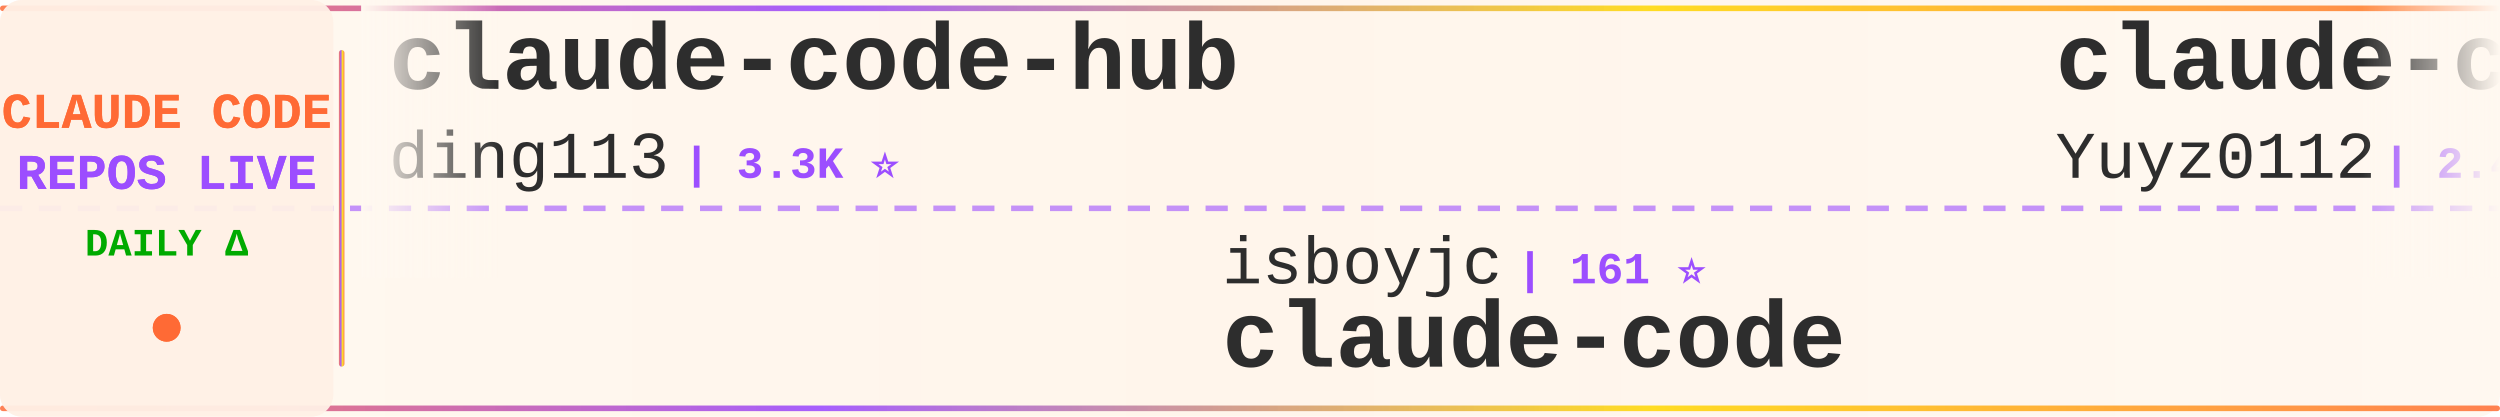
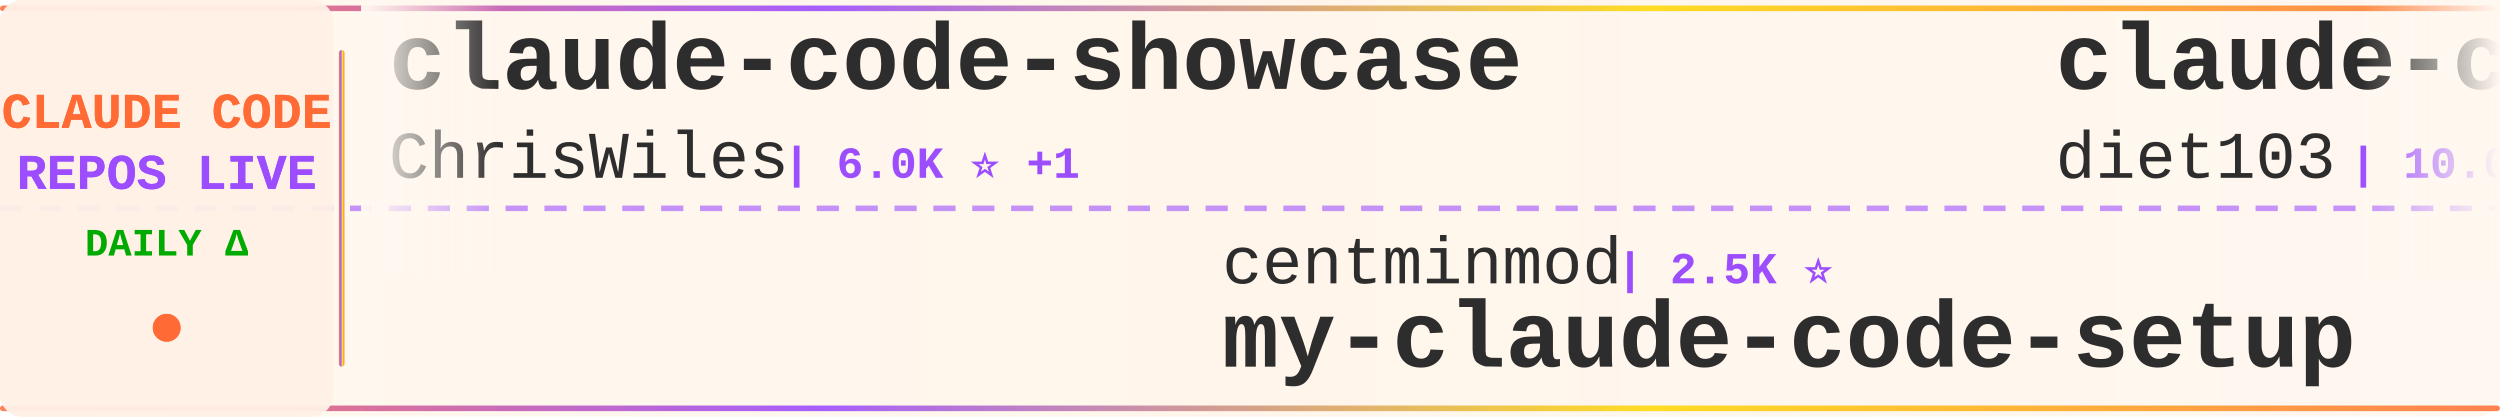
<svg xmlns="http://www.w3.org/2000/svg" width="900" height="150">
  <defs>
    <linearGradient id="tickerBg" x1="0%" y1="0%" x2="100%" y2="0%">
      <stop offset="0%" style="stop-color:#fff8f0;stop-opacity:0.98" />
      <stop offset="50%" style="stop-color:#fff5eb;stop-opacity:1" />
      <stop offset="100%" style="stop-color:#fff8f0;stop-opacity:0.98" />
    </linearGradient>
    <linearGradient id="borderGrad" x1="0%" y1="0%" x2="100%" y2="0%">
      <stop offset="0%" style="stop-color:#FF6B35;stop-opacity:0.85">
        <animate attributeName="stop-opacity" values="0.85;1;0.85" dur="2s" repeatCount="indefinite" />
      </stop>
      <stop offset="33%" style="stop-color:#9C4EFF;stop-opacity:0.9">
        <animate attributeName="stop-opacity" values="0.9;1;0.9" dur="2.2s" repeatCount="indefinite" />
      </stop>
      <stop offset="66%" style="stop-color:#FFD700;stop-opacity:0.85">
        <animate attributeName="stop-opacity" values="0.85;1;0.85" dur="1.8s" repeatCount="indefinite" />
      </stop>
      <stop offset="100%" style="stop-color:#FF6B35;stop-opacity:0.85">
        <animate attributeName="stop-opacity" values="0.85;1;0.85" dur="2s" repeatCount="indefinite" />
      </stop>
    </linearGradient>
    <filter id="textGlow">
      <feGaussianBlur stdDeviation="0.15" result="coloredBlur" />
      <feMerge>
        <feMergeNode in="coloredBlur" />
        <feMergeNode in="SourceGraphic" />
      </feMerge>
    </filter>
    <filter id="metricGlow">
      <feGaussianBlur stdDeviation="0.2" result="coloredBlur" />
      <feMerge>
        <feMergeNode in="coloredBlur" />
        <feMergeNode in="SourceGraphic" />
      </feMerge>
    </filter>
    <linearGradient id="leftFade" x1="0%" y1="0%" x2="100%" y2="0%">
      <stop offset="0%" style="stop-color:#fff8f0;stop-opacity:1" />
      <stop offset="100%" style="stop-color:#fff8f0;stop-opacity:0" />
    </linearGradient>
    <linearGradient id="rightFade" x1="0%" y1="0%" x2="100%" y2="0%">
      <stop offset="0%" style="stop-color:#fff8f0;stop-opacity:0" />
      <stop offset="100%" style="stop-color:#fff8f0;stop-opacity:1" />
    </linearGradient>
  </defs>
  <rect width="900" height="150" fill="url(#tickerBg)" rx="8" />
  <rect x="0" y="2" width="900" height="2" fill="url(#borderGrad)" rx="1" />
  <rect x="0" y="146" width="900" height="2" fill="url(#borderGrad)" rx="1" />
  <line x1="0" y1="75" x2="900" y2="75" stroke="#9C4EFF" stroke-width="2" stroke-dasharray="8 6" opacity="0.6" />
  <rect x="0" y="0" width="120" height="150" fill="#fff0e6" opacity="0.95" rx="8" />
  <text x="60" y="46" font-family="'Courier New', monospace" font-size="18" font-weight="bold" fill="#FF6B35" text-anchor="middle" filter="url(#textGlow)">
    CLAUDE CODE
  </text>
  <text x="60" y="68" font-family="'Courier New', monospace" font-size="18" font-weight="bold" fill="#9C4EFF" text-anchor="middle" filter="url(#textGlow)">
    REPOS LIVE
  </text>
  <text x="60" y="92" font-family="'Courier New', monospace" font-size="14" font-weight="bold" fill="#00aa00" text-anchor="middle">
    DAILY Δ
  </text>
  <circle cx="60" cy="118" r="5" fill="#FF6B35" filter="url(#metricGlow)">
    <animate attributeName="r" values="4;6;4" dur="1.5s" repeatCount="indefinite" />
    <animate attributeName="opacity" values="0.6;1;0.6" dur="1.5s" repeatCount="indefinite" />
  </circle>
  <rect x="122" y="18" width="2" height="114" fill="url(#borderGrad)" rx="1" />
  <clipPath id="tickerClip">
    <rect x="130" y="0" width="770" height="150" />
  </clipPath>
  <g clip-path="url(#tickerClip)">
    <g id="tickerItems">
      <animateTransform attributeName="transform" attributeType="XML" type="translate" from="0 0" to="-3000 0" dur="54s" repeatCount="indefinite" />
      <g transform="translate(0, 0)">
-         <text x="140" y="32" font-family="'Courier New', monospace" font-size="34" font-weight="bold" fill="#2d2d2d">claude-code-hub</text>
-         <text x="140" y="64" font-family="'Courier New', monospace" font-size="24" font-weight="normal" fill="#2d2d2d" opacity="1.0">ding113</text>
-         <text x="246" y="64" font-family="'Courier New', monospace" font-size="16" font-weight="bold" fill="#9C4EFF"> | 3.3K ⭐</text>
+         <text x="140" y="32" font-family="'Courier New', monospace" font-size="34" font-weight="bold" fill="#2d2d2d">claude-code-showcase</text>
+         <text x="140" y="64" font-family="'Courier New', monospace" font-size="24" font-weight="normal" fill="#2d2d2d" opacity="1.0">ChrisWiles</text>
+         <text x="282" y="64" font-family="'Courier New', monospace" font-size="16" font-weight="bold" fill="#9C4EFF"> | 6.0K ⭐ +1</text>
      </g>
      <g transform="translate(300, 0)">
-         <text x="140" y="102" font-family="'Courier New', monospace" font-size="24" font-weight="normal" fill="#2d2d2d" opacity="1.0">isboyjc</text>
-         <text x="246" y="102" font-family="'Courier New', monospace" font-size="16" font-weight="bold" fill="#9C4EFF"> | 161 ⭐</text>
-         <text x="140" y="132" font-family="'Courier New', monospace" font-size="34" font-weight="bold" fill="#2d2d2d">claude-code</text>
+         <text x="140" y="102" font-family="'Courier New', monospace" font-size="24" font-weight="normal" fill="#2d2d2d" opacity="1.0">centminmod</text>
+         <text x="282" y="102" font-family="'Courier New', monospace" font-size="16" font-weight="bold" fill="#9C4EFF"> | 2.5K ⭐</text>
+         <text x="140" y="132" font-family="'Courier New', monospace" font-size="34" font-weight="bold" fill="#2d2d2d">my-claude-code-setup</text>
      </g>
      <g transform="translate(600, 0)">
-         <text x="140" y="32" font-family="'Courier New', monospace" font-size="34" font-weight="bold" fill="#2d2d2d">claude-code-reverse</text>
-         <text x="140" y="64" font-family="'Courier New', monospace" font-size="24" font-weight="normal" fill="#2d2d2d" opacity="1.0">Yuyz0112</text>
-         <text x="258" y="64" font-family="'Courier New', monospace" font-size="16" font-weight="bold" fill="#9C4EFF"> | 2.4K ⭐</text>
+         <text x="140" y="32" font-family="'Courier New', monospace" font-size="34" font-weight="bold" fill="#2d2d2d">claude-code-infrastructu...</text>
+         <text x="140" y="64" font-family="'Courier New', monospace" font-size="24" font-weight="normal" fill="#2d2d2d" opacity="1.0">diet103</text>
+         <text x="246" y="64" font-family="'Courier New', monospace" font-size="16" font-weight="bold" fill="#9C4EFF"> | 10.0K ⭐ +2</text>
      </g>
      <g transform="translate(900, 0)">
-         <text x="140" y="102" font-family="'Courier New', monospace" font-size="24" font-weight="normal" fill="#2d2d2d" opacity="1.0">luyao618</text>
-         <text x="258" y="102" font-family="'Courier New', monospace" font-size="16" font-weight="bold" fill="#9C4EFF"> | 1.6K ⭐</text>
-         <text x="140" y="132" font-family="'Courier New', monospace" font-size="34" font-weight="bold" fill="#2d2d2d">Claude-Code-Source-Study</text>
+         <text x="140" y="102" font-family="'Courier New', monospace" font-size="24" font-weight="normal" fill="#2d2d2d" opacity="1.0">darcyegb</text>
+         <text x="258" y="102" font-family="'Courier New', monospace" font-size="16" font-weight="bold" fill="#9C4EFF"> | 751 ⭐</text>
+         <text x="140" y="132" font-family="'Courier New', monospace" font-size="34" font-weight="bold" fill="#2d2d2d">ClaudeCodeAgents</text>
      </g>
      <g transform="translate(1200, 0)">
-         <text x="140" y="32" font-family="'Courier New', monospace" font-size="34" font-weight="bold" fill="#2d2d2d">awesome-claude-code-tool...</text>
-         <text x="140" y="64" font-family="'Courier New', monospace" font-size="24" font-weight="normal" fill="#2d2d2d" opacity="1.0">rohitg00</text>
-         <text x="258" y="64" font-family="'Courier New', monospace" font-size="16" font-weight="bold" fill="#9C4EFF"> | 2.4K ⭐ +1</text>
+         <text x="140" y="32" font-family="'Courier New', monospace" font-size="34" font-weight="bold" fill="#2d2d2d">learn-claude-code</text>
+         <text x="140" y="64" font-family="'Courier New', monospace" font-size="24" font-weight="normal" fill="#2d2d2d" opacity="1.0">shareAI-lab</text>
+         <text x="294" y="64" font-family="'Courier New', monospace" font-size="16" font-weight="bold" fill="#9C4EFF"> | 72.9K ⭐ +19</text>
      </g>
      <g transform="translate(1500, 0)">
-         <text x="140" y="102" font-family="'Courier New', monospace" font-size="24" font-weight="normal" fill="#2d2d2d" opacity="1.0">chauncygu</text>
-         <text x="270" y="102" font-family="'Courier New', monospace" font-size="16" font-weight="bold" fill="#9C4EFF"> | 2.8K ⭐ +1</text>
-         <text x="140" y="132" font-family="'Courier New', monospace" font-size="34" font-weight="bold" fill="#2d2d2d">collection-claude-code-s...</text>
+         <text x="140" y="102" font-family="'Courier New', monospace" font-size="24" font-weight="normal" fill="#2d2d2d" opacity="1.0">rohitg00</text>
+         <text x="258" y="102" font-family="'Courier New', monospace" font-size="16" font-weight="bold" fill="#9C4EFF"> | 2.4K ⭐ +1</text>
+         <text x="140" y="132" font-family="'Courier New', monospace" font-size="34" font-weight="bold" fill="#2d2d2d">awesome-claude-code-tool...</text>
      </g>
      <g transform="translate(1800, 0)">
-         <text x="140" y="32" font-family="'Courier New', monospace" font-size="34" font-weight="bold" fill="#2d2d2d">claude-code</text>
-         <text x="140" y="64" font-family="'Courier New', monospace" font-size="24" font-weight="normal" fill="#2d2d2d" opacity="1.0">mehmoodosman</text>
-         <text x="306" y="64" font-family="'Courier New', monospace" font-size="16" font-weight="bold" fill="#9C4EFF"> | 172 ⭐</text>
+         <text x="140" y="32" font-family="'Courier New', monospace" font-size="34" font-weight="bold" fill="#2d2d2d">ECC</text>
+         <text x="140" y="64" font-family="'Courier New', monospace" font-size="24" font-weight="normal" fill="#2d2d2d" opacity="1.0">affaan-m</text>
+         <text x="258" y="64" font-family="'Courier New', monospace" font-size="16" font-weight="bold" fill="#9C4EFF"> | 236.7K ⭐ +59</text>
      </g>
      <g transform="translate(2100, 0)">
-         <text x="140" y="102" font-family="'Courier New', monospace" font-size="24" font-weight="normal" fill="#2d2d2d" opacity="1.0">kodu-ai</text>
-         <text x="246" y="102" font-family="'Courier New', monospace" font-size="16" font-weight="bold" fill="#9C4EFF"> | 5.2K ⭐</text>
-         <text x="140" y="132" font-family="'Courier New', monospace" font-size="34" font-weight="bold" fill="#2d2d2d">claude-coder</text>
+         <text x="140" y="102" font-family="'Courier New', monospace" font-size="24" font-weight="normal" fill="#2d2d2d" opacity="1.0">disler</text>
+         <text x="234" y="102" font-family="'Courier New', monospace" font-size="16" font-weight="bold" fill="#9C4EFF"> | 3.9K ⭐ +1</text>
+         <text x="140" y="132" font-family="'Courier New', monospace" font-size="34" font-weight="bold" fill="#2d2d2d">claude-code-hooks-master...</text>
      </g>
      <g transform="translate(2400, 0)">
-         <text x="140" y="32" font-family="'Courier New', monospace" font-size="34" font-weight="bold" fill="#2d2d2d">claude-code-video-toolki...</text>
-         <text x="140" y="64" font-family="'Courier New', monospace" font-size="24" font-weight="normal" fill="#2d2d2d" opacity="1.0">digitalsamba</text>
-         <text x="306" y="64" font-family="'Courier New', monospace" font-size="16" font-weight="bold" fill="#9C4EFF"> | 1.9K ⭐ +2</text>
+         <text x="140" y="32" font-family="'Courier New', monospace" font-size="34" font-weight="bold" fill="#2d2d2d">claude-code</text>
+         <text x="140" y="64" font-family="'Courier New', monospace" font-size="24" font-weight="normal" fill="#2d2d2d" opacity="1.0">xorespesp</text>
+         <text x="270" y="64" font-family="'Courier New', monospace" font-size="16" font-weight="bold" fill="#9C4EFF"> | 231 ⭐</text>
      </g>
      <g transform="translate(2700, 0)">
-         <text x="140" y="102" font-family="'Courier New', monospace" font-size="24" font-weight="normal" fill="#2d2d2d" opacity="1.0">pedrohcgs</text>
-         <text x="270" y="102" font-family="'Courier New', monospace" font-size="16" font-weight="bold" fill="#9C4EFF"> | 1.4K ⭐</text>
-         <text x="140" y="132" font-family="'Courier New', monospace" font-size="34" font-weight="bold" fill="#2d2d2d">claude-code-my-workflow</text>
+         <text x="140" y="102" font-family="'Courier New', monospace" font-size="24" font-weight="normal" fill="#2d2d2d" opacity="1.0">jqueryscript</text>
+         <text x="306" y="102" font-family="'Courier New', monospace" font-size="16" font-weight="bold" fill="#9C4EFF"> | 483 ⭐</text>
+         <text x="140" y="132" font-family="'Courier New', monospace" font-size="34" font-weight="bold" fill="#2d2d2d">awesome-claude-code</text>
      </g>
      <g transform="translate(3000, 0)">
-         <text x="140" y="32" font-family="'Courier New', monospace" font-size="34" font-weight="bold" fill="#2d2d2d">claude-code-hub</text>
-         <text x="140" y="64" font-family="'Courier New', monospace" font-size="24" font-weight="normal" fill="#2d2d2d" opacity="1.0">ding113</text>
-         <text x="246" y="64" font-family="'Courier New', monospace" font-size="16" font-weight="bold" fill="#9C4EFF"> | 3.3K ⭐</text>
+         <text x="140" y="32" font-family="'Courier New', monospace" font-size="34" font-weight="bold" fill="#2d2d2d">claude-code-showcase</text>
+         <text x="140" y="64" font-family="'Courier New', monospace" font-size="24" font-weight="normal" fill="#2d2d2d" opacity="1.0">ChrisWiles</text>
+         <text x="282" y="64" font-family="'Courier New', monospace" font-size="16" font-weight="bold" fill="#9C4EFF"> | 6.0K ⭐ +1</text>
      </g>
      <g transform="translate(3300, 0)">
-         <text x="140" y="102" font-family="'Courier New', monospace" font-size="24" font-weight="normal" fill="#2d2d2d" opacity="1.0">isboyjc</text>
-         <text x="246" y="102" font-family="'Courier New', monospace" font-size="16" font-weight="bold" fill="#9C4EFF"> | 161 ⭐</text>
-         <text x="140" y="132" font-family="'Courier New', monospace" font-size="34" font-weight="bold" fill="#2d2d2d">claude-code</text>
+         <text x="140" y="102" font-family="'Courier New', monospace" font-size="24" font-weight="normal" fill="#2d2d2d" opacity="1.0">centminmod</text>
+         <text x="282" y="102" font-family="'Courier New', monospace" font-size="16" font-weight="bold" fill="#9C4EFF"> | 2.5K ⭐</text>
+         <text x="140" y="132" font-family="'Courier New', monospace" font-size="34" font-weight="bold" fill="#2d2d2d">my-claude-code-setup</text>
      </g>
      <g transform="translate(3600, 0)">
-         <text x="140" y="32" font-family="'Courier New', monospace" font-size="34" font-weight="bold" fill="#2d2d2d">claude-code-reverse</text>
-         <text x="140" y="64" font-family="'Courier New', monospace" font-size="24" font-weight="normal" fill="#2d2d2d" opacity="1.0">Yuyz0112</text>
-         <text x="258" y="64" font-family="'Courier New', monospace" font-size="16" font-weight="bold" fill="#9C4EFF"> | 2.4K ⭐</text>
+         <text x="140" y="32" font-family="'Courier New', monospace" font-size="34" font-weight="bold" fill="#2d2d2d">claude-code-infrastructu...</text>
+         <text x="140" y="64" font-family="'Courier New', monospace" font-size="24" font-weight="normal" fill="#2d2d2d" opacity="1.0">diet103</text>
+         <text x="246" y="64" font-family="'Courier New', monospace" font-size="16" font-weight="bold" fill="#9C4EFF"> | 10.0K ⭐ +2</text>
      </g>
      <g transform="translate(3900, 0)">
-         <text x="140" y="102" font-family="'Courier New', monospace" font-size="24" font-weight="normal" fill="#2d2d2d" opacity="1.0">luyao618</text>
-         <text x="258" y="102" font-family="'Courier New', monospace" font-size="16" font-weight="bold" fill="#9C4EFF"> | 1.6K ⭐</text>
-         <text x="140" y="132" font-family="'Courier New', monospace" font-size="34" font-weight="bold" fill="#2d2d2d">Claude-Code-Source-Study</text>
+         <text x="140" y="102" font-family="'Courier New', monospace" font-size="24" font-weight="normal" fill="#2d2d2d" opacity="1.0">darcyegb</text>
+         <text x="258" y="102" font-family="'Courier New', monospace" font-size="16" font-weight="bold" fill="#9C4EFF"> | 751 ⭐</text>
+         <text x="140" y="132" font-family="'Courier New', monospace" font-size="34" font-weight="bold" fill="#2d2d2d">ClaudeCodeAgents</text>
      </g>
    </g>
  </g>
  <rect x="130" y="0" width="50" height="100" fill="url(#leftFade)" />
  <rect x="850" y="0" width="50" height="100" fill="url(#rightFade)" />
</svg>
